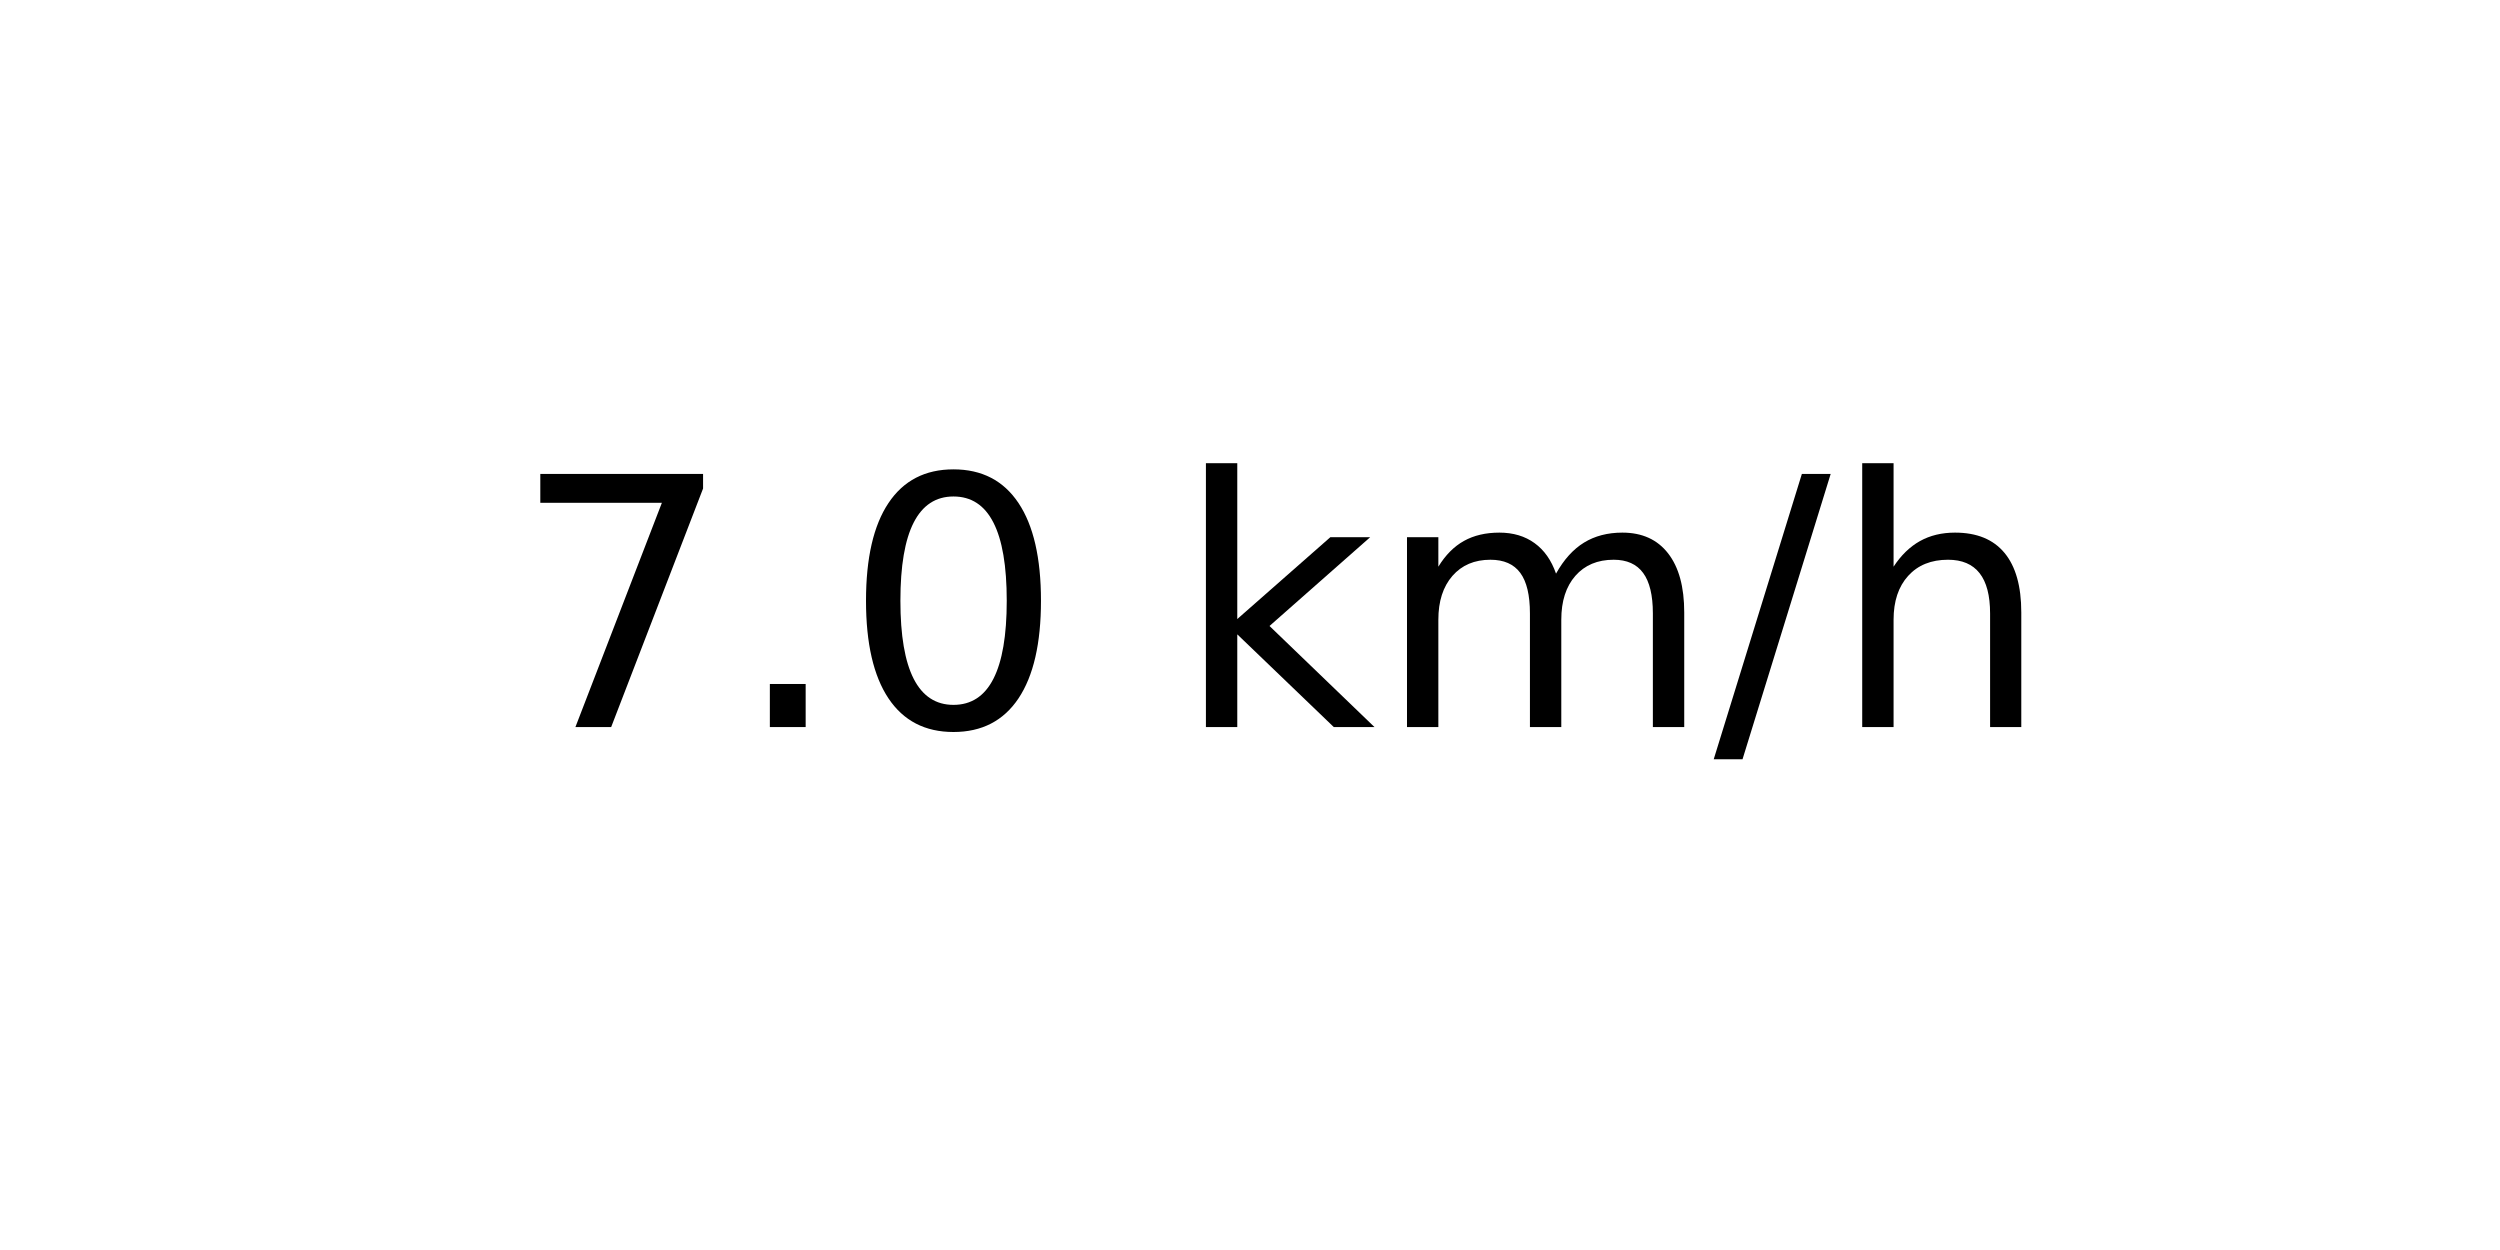
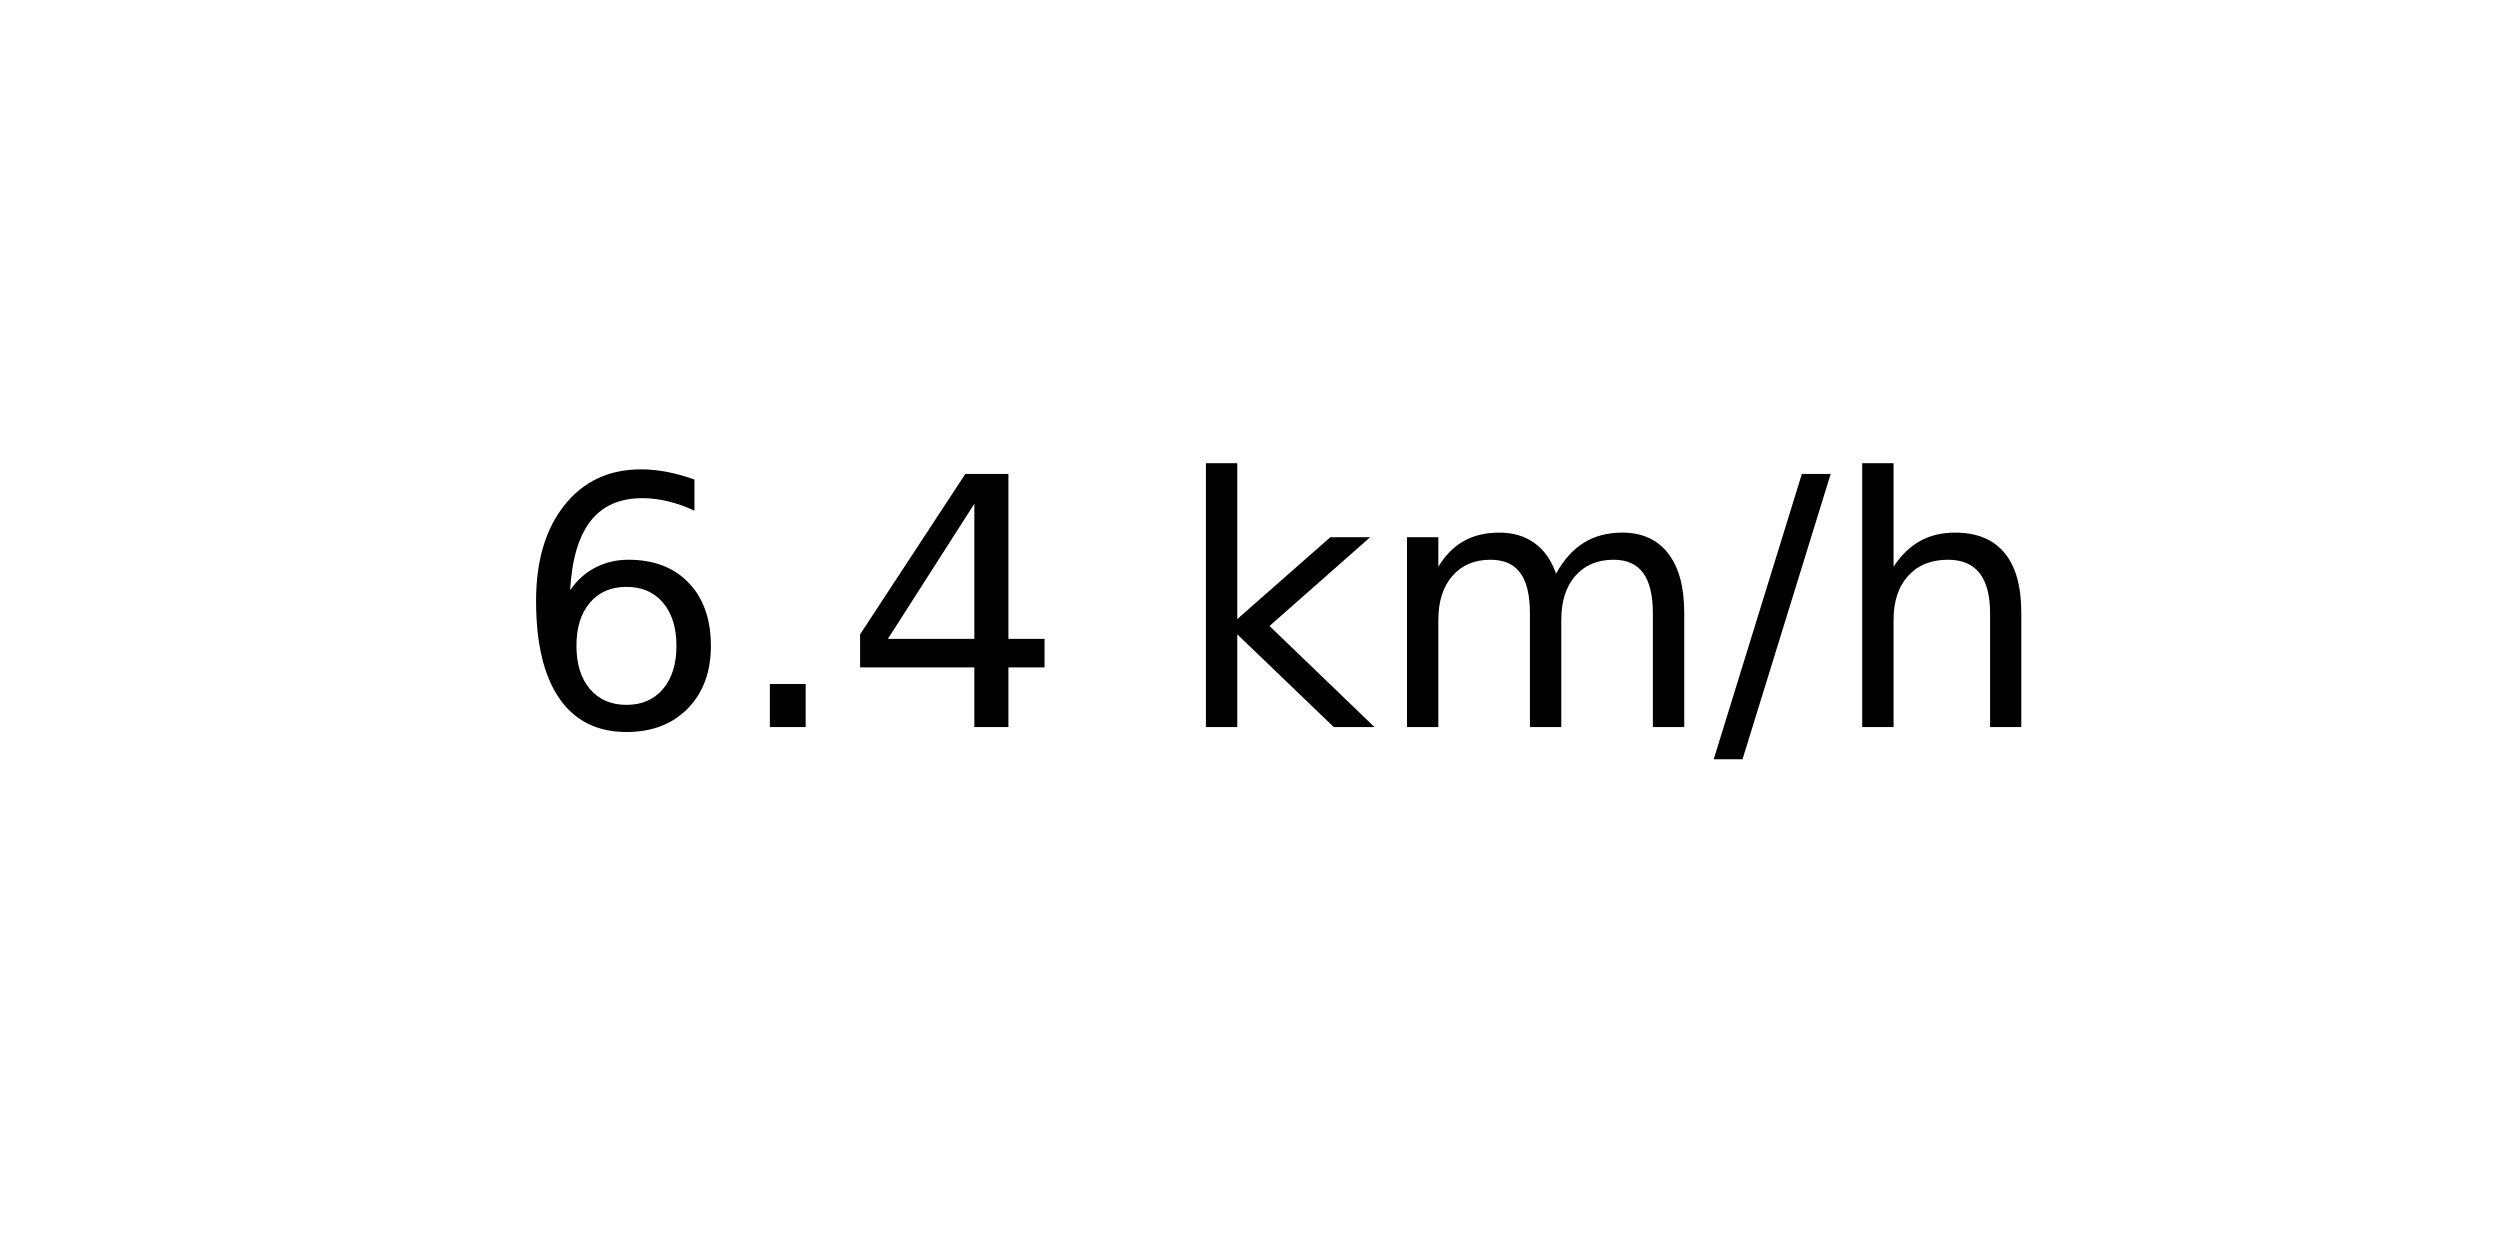
<svg xmlns="http://www.w3.org/2000/svg" xmlns:xlink="http://www.w3.org/1999/xlink" width="72pt" height="36pt" viewBox="0 0 72 36" version="1.1">
  <defs>
    <style type="text/css">*{stroke-linejoin: round; stroke-linecap: butt}</style>
  </defs>
  <g id="figure_1">
    <g id="axes_1">
      <g id="text_1">
        <g transform="translate(14.74062 20.93937) scale(0.1 -0.1)">
          <defs>
-             <path id="DejaVuSans-37" d="M 525 4666  L 3525 4666  L 3525 4397  L 1831 0  L 1172 0  L 2766 4134  L 525 4134  L 525 4666  z " transform="scale(0.015625)" />
+             <path id="DejaVuSans-36" d="M 2113 2584  Q 1688 2584 1439 2293  Q 1191 2003 1191 1497  Q 1191 994 1439 701  Q 1688 409 2113 409  Q 2538 409 2786 701  Q 3034 994 3034 1497  Q 3034 2003 2786 2293  Q 2538 2584 2113 2584  z M 3366 4563  L 3366 3988  Q 3128 4100 2886 4159  Q 2644 4219 2406 4219  Q 1781 4219 1451 3797  Q 1122 3375 1075 2522  Q 1259 2794 1537 2939  Q 1816 3084 2150 3084  Q 2853 3084 3261 2657  Q 3669 2231 3669 1497  Q 3669 778 3244 343  Q 2819 -91 2113 -91  Q 1303 -91 875 529  Q 447 1150 447 2328  Q 447 3434 972 4092  Q 1497 4750 2381 4750  Q 2619 4750 2861 4703  Q 3103 4656 3366 4563  z " transform="scale(0.015625)" />
            <path id="DejaVuSans-2e" d="M 684 794  L 1344 794  L 1344 0  L 684 0  L 684 794  z " transform="scale(0.015625)" />
-             <path id="DejaVuSans-30" d="M 2034 4250  Q 1547 4250 1301 3770  Q 1056 3291 1056 2328  Q 1056 1369 1301 889  Q 1547 409 2034 409  Q 2525 409 2770 889  Q 3016 1369 3016 2328  Q 3016 3291 2770 3770  Q 2525 4250 2034 4250  z M 2034 4750  Q 2819 4750 3233 4129  Q 3647 3509 3647 2328  Q 3647 1150 3233 529  Q 2819 -91 2034 -91  Q 1250 -91 836 529  Q 422 1150 422 2328  Q 422 3509 836 4129  Q 1250 4750 2034 4750  z " transform="scale(0.015625)" />
+             <path id="DejaVuSans-34" d="M 2419 4116  L 825 1625  L 2419 1625  L 2419 4116  z M 2253 4666  L 3047 4666  L 3047 1625  L 3713 1625  L 3713 1100  L 3047 1100  L 3047 0  L 2419 0  L 2419 1100  L 313 1100  L 313 1709  L 2253 4666  z " transform="scale(0.015625)" />
            <path id="DejaVuSans-20" transform="scale(0.015625)" />
            <path id="DejaVuSans-6b" d="M 581 4863  L 1159 4863  L 1159 1991  L 2875 3500  L 3609 3500  L 1753 1863  L 3688 0  L 2938 0  L 1159 1709  L 1159 0  L 581 0  L 581 4863  z " transform="scale(0.015625)" />
            <path id="DejaVuSans-6d" d="M 3328 2828  Q 3544 3216 3844 3400  Q 4144 3584 4550 3584  Q 5097 3584 5394 3201  Q 5691 2819 5691 2113  L 5691 0  L 5113 0  L 5113 2094  Q 5113 2597 4934 2840  Q 4756 3084 4391 3084  Q 3944 3084 3684 2787  Q 3425 2491 3425 1978  L 3425 0  L 2847 0  L 2847 2094  Q 2847 2600 2669 2842  Q 2491 3084 2119 3084  Q 1678 3084 1418 2786  Q 1159 2488 1159 1978  L 1159 0  L 581 0  L 581 3500  L 1159 3500  L 1159 2956  Q 1356 3278 1631 3431  Q 1906 3584 2284 3584  Q 2666 3584 2933 3390  Q 3200 3197 3328 2828  z " transform="scale(0.015625)" />
            <path id="DejaVuSans-2f" d="M 1625 4666  L 2156 4666  L 531 -594  L 0 -594  L 1625 4666  z " transform="scale(0.015625)" />
            <path id="DejaVuSans-68" d="M 3513 2113  L 3513 0  L 2938 0  L 2938 2094  Q 2938 2591 2744 2837  Q 2550 3084 2163 3084  Q 1697 3084 1428 2787  Q 1159 2491 1159 1978  L 1159 0  L 581 0  L 581 4863  L 1159 4863  L 1159 2956  Q 1366 3272 1645 3428  Q 1925 3584 2291 3584  Q 2894 3584 3203 3211  Q 3513 2838 3513 2113  z " transform="scale(0.015625)" />
          </defs>
-           <use xlink:href="#DejaVuSans-37" />
+           <use xlink:href="#DejaVuSans-36" />
          <use xlink:href="#DejaVuSans-2e" x="63.623" />
-           <use xlink:href="#DejaVuSans-30" x="95.41" />
+           <use xlink:href="#DejaVuSans-34" x="95.41" />
          <use xlink:href="#DejaVuSans-20" x="159.033" />
          <use xlink:href="#DejaVuSans-6b" x="190.82" />
          <use xlink:href="#DejaVuSans-6d" x="248.73" />
          <use xlink:href="#DejaVuSans-2f" x="346.143" />
          <use xlink:href="#DejaVuSans-68" x="379.834" />
        </g>
      </g>
    </g>
  </g>
</svg>
